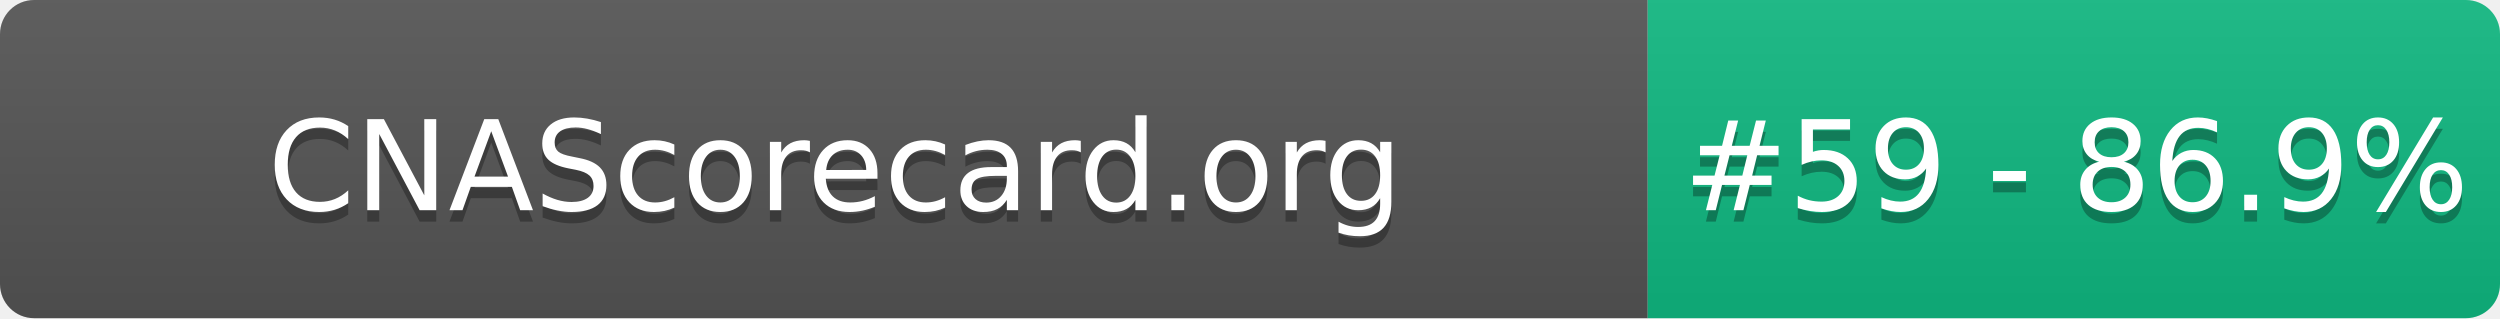
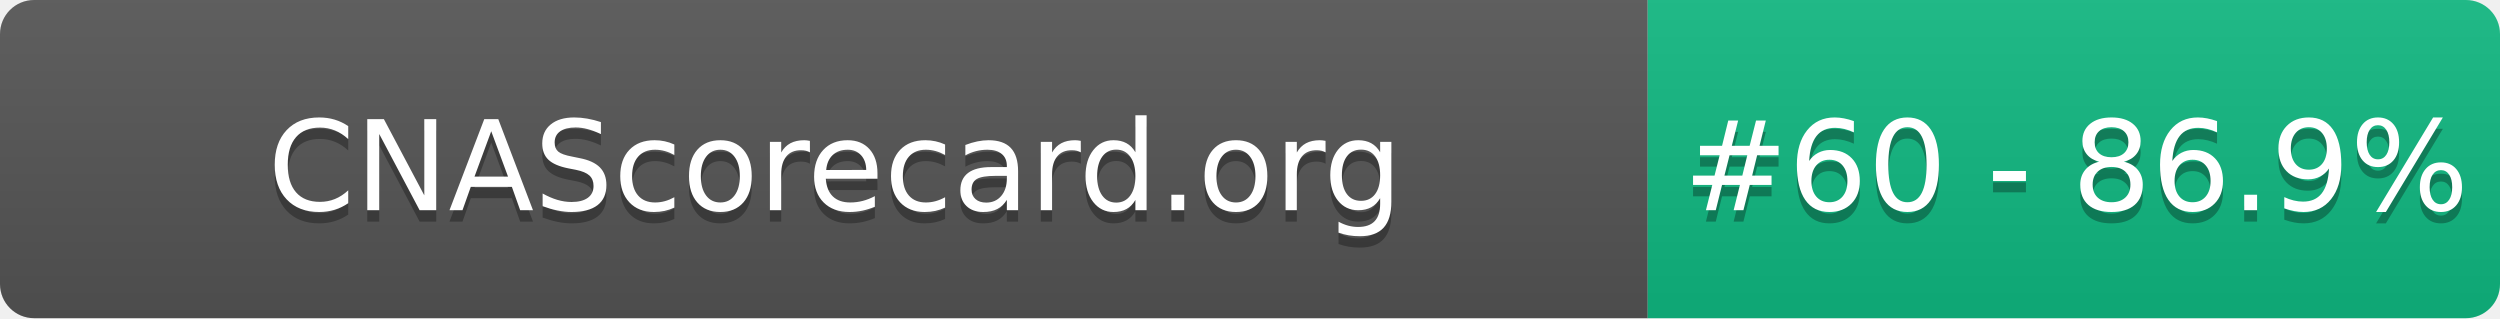
- <svg xmlns="http://www.w3.org/2000/svg" width="220" height="28" role="img" aria-label="CNAScorecard.org: #59 - 86.9%">
+ <svg xmlns="http://www.w3.org/2000/svg" width="220" height="28" role="img" aria-label="CNAScorecard.org: #60 - 86.9%">
  <linearGradient id="s" x2="0" y2="100%">
    <stop offset="0" stop-color="#bbb" stop-opacity=".1" />
    <stop offset="1" stop-opacity=".1" />
  </linearGradient>
  <clipPath id="r">
    <rect width="220" height="28" rx="3" fill="#fff" />
  </clipPath>
  <g clip-path="url(#r)">
    <rect width="145" height="28" fill="#555" />
    <rect x="145" width="75" height="28" fill="#10B981" />
    <rect width="220" height="28" fill="url(#s)" />
  </g>
  <g fill="#fff" text-anchor="middle" font-family="Verdana,Geneva,DejaVu Sans,sans-serif" text-rendering="geometricPrecision" font-size="110">
    <text aria-hidden="true" x="735" y="195" fill="#010101" fill-opacity=".3" transform="scale(.1)" textLength="1350">CNAScorecard.org</text>
    <text x="735" y="185" transform="scale(.1)" fill="#fff" textLength="1350">CNAScorecard.org</text>
-     <text aria-hidden="true" x="1827" y="195" fill="#010101" fill-opacity=".3" transform="scale(.1)" textLength="605">#59 - 86.9%</text>
-     <text x="1827" y="185" transform="scale(.1)" fill="#fff" textLength="605">#59 - 86.9%</text>
+     <text aria-hidden="true" x="1827" y="195" fill="#010101" fill-opacity=".3" transform="scale(.1)" textLength="605">#60 - 86.9%</text>
+     <text x="1827" y="185" transform="scale(.1)" fill="#fff" textLength="605">#60 - 86.9%</text>
  </g>
</svg>
